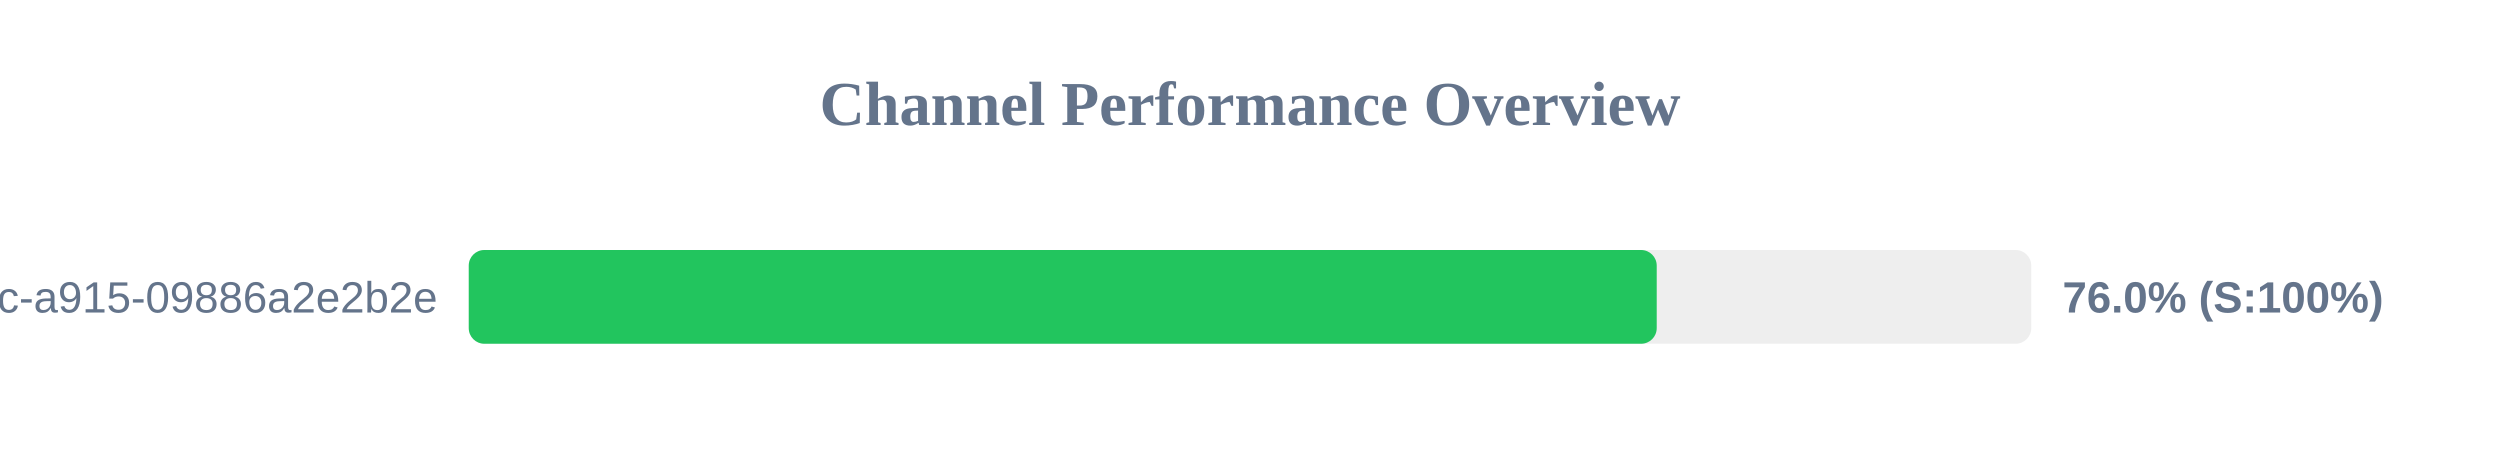
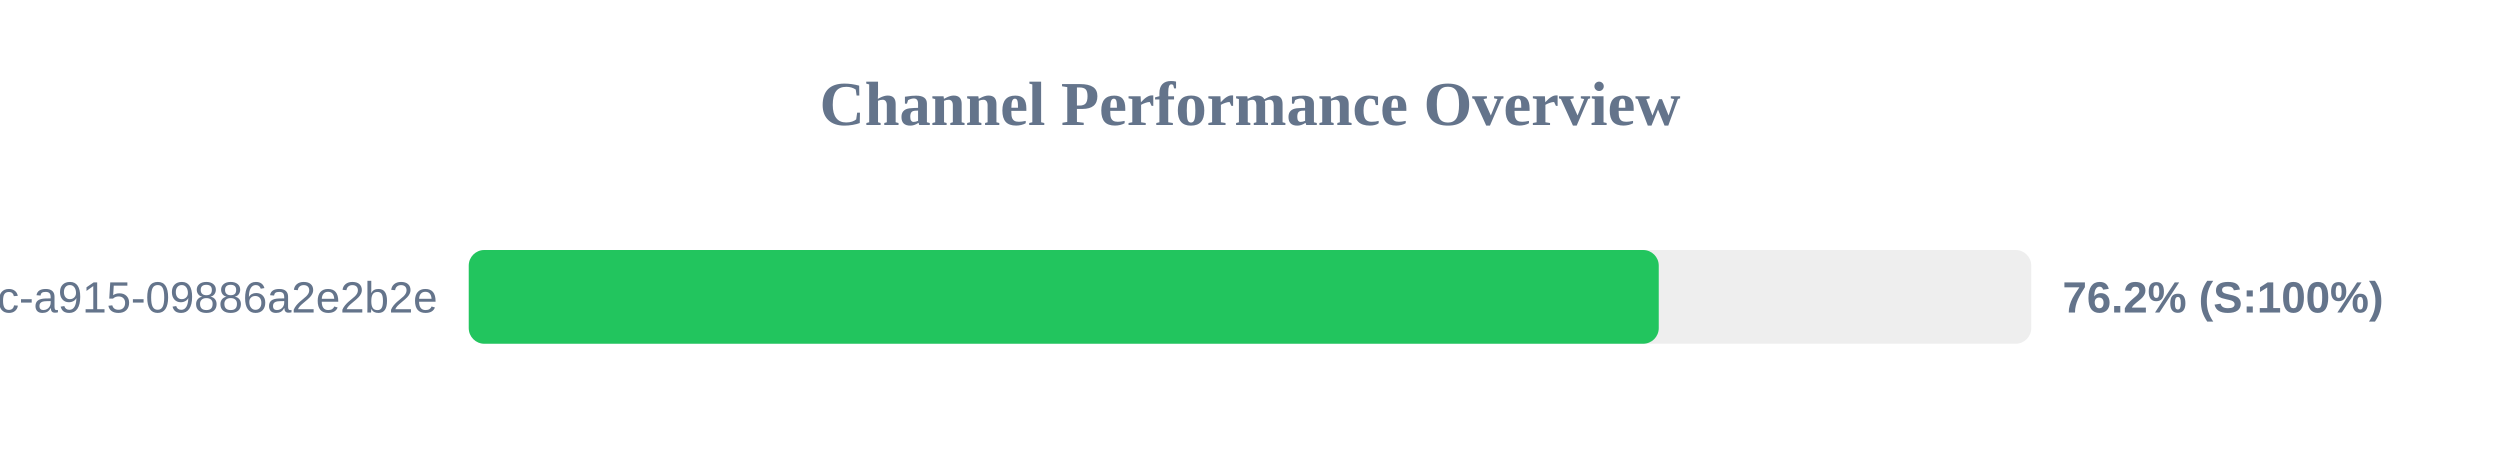
<svg xmlns="http://www.w3.org/2000/svg" width="800" height="150" version="1.1">
  <style>
        .row { font: 14px Arial; fill: #64748b; }
        .score { font: bold 14px Arial; fill: #64748b; }
    </style>
  <text x="400" y="40" text-anchor="middle" font-size="20px" font-weight="bold" fill="#64748b">Channel Performance Overview</text>
  <rect x="150" y="80" width="500" height="30" fill="#eee" rx="5" />
-   <rect x="150" y="80" width="380.15" height="30" fill="#22c55e" rx="5" />
+   <rect x="150" y="80" width="380.8" height="30" fill="#22c55e" rx="5" />
  <text x="140" y="100" text-anchor="end" class="row">?uuid=52816135-d3bc-46bc-a915-09886a2e2b2e</text>
-   <text x="660" y="100" text-anchor="start" class="score">76.0% (S:100%)</text>
+   <text x="660" y="100" text-anchor="start" class="score">76.2% (S:100%)</text>
</svg>
